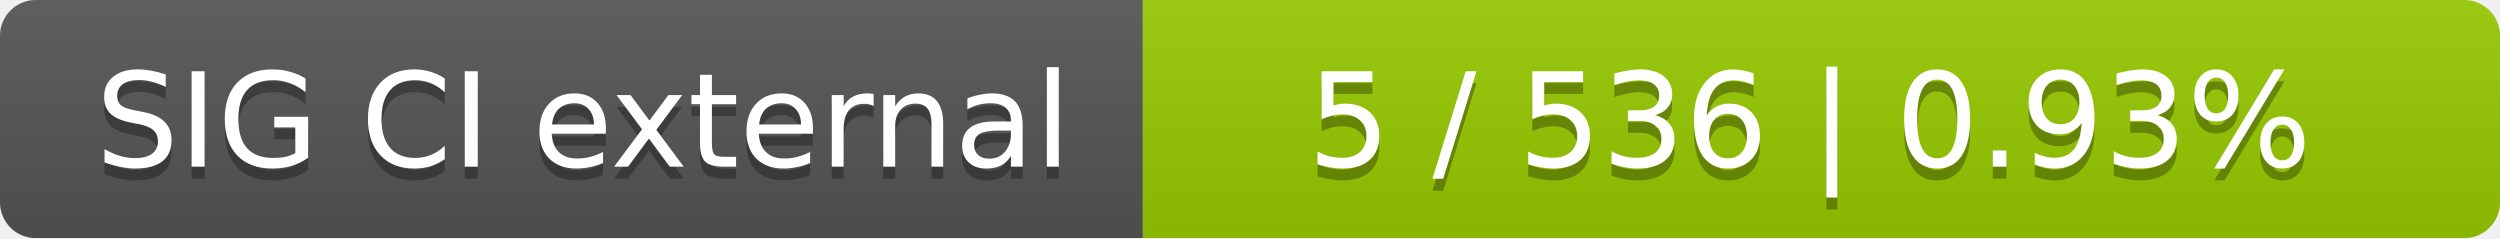
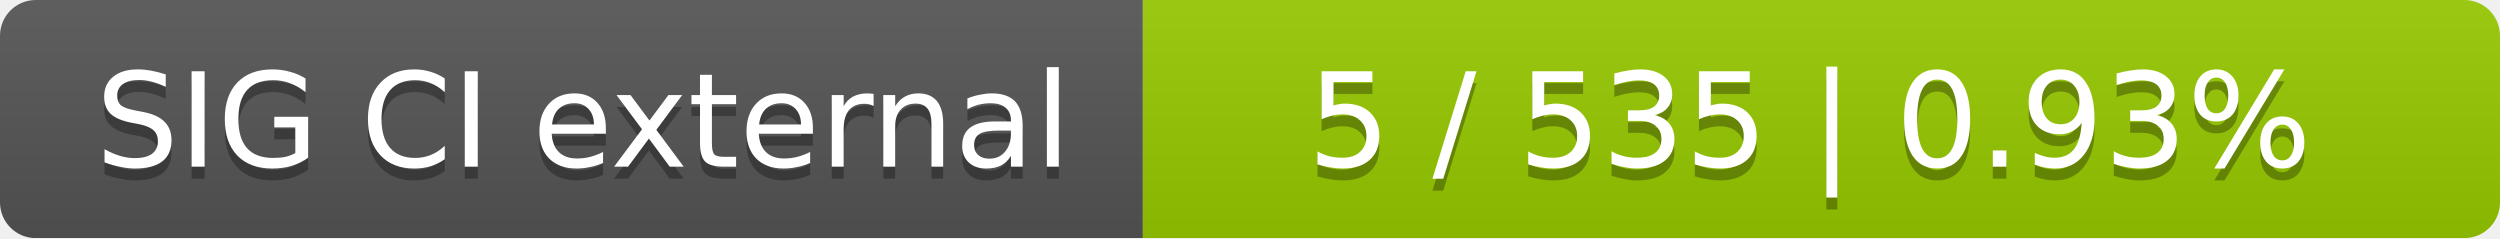
<svg xmlns="http://www.w3.org/2000/svg" width="210" height="20">
  <linearGradient id="smooth" x2="0" y2="100%">
    <stop offset="0" stop-color="#bbb" stop-opacity=".1" />
    <stop offset="1" stop-opacity=".1" />
  </linearGradient>
  <mask id="round">
    <rect width="210" height="20" rx="3" fill="#fff" />
  </mask>
  <g mask="url(#round)">
    <rect width="96" height="20" fill="#555" />
    <rect x="96" width="114" height="20" fill="#97ca00" />
    <rect width="210" height="20" fill="url(#smooth)" />
  </g>
  <g fill="#fff" text-anchor="middle" font-family="DejaVu Sans,Verdana,Geneva,sans-serif" font-size="11">
    <text x="49" y="15" fill="#010101" fill-opacity=".3">SIG CI external</text>
    <text x="49" y="14">SIG CI external</text>
-     <text x="152" y="15" fill="#010101" fill-opacity=".3">5 / 536    |    0.93%</text>
-     <text x="152" y="14">5 / 536    |    0.93%</text>
+     <text x="152" y="15" fill="#010101" fill-opacity=".3">5 / 535    |    0.93%</text>
+     <text x="152" y="14">5 / 535    |    0.93%</text>
  </g>
</svg>
